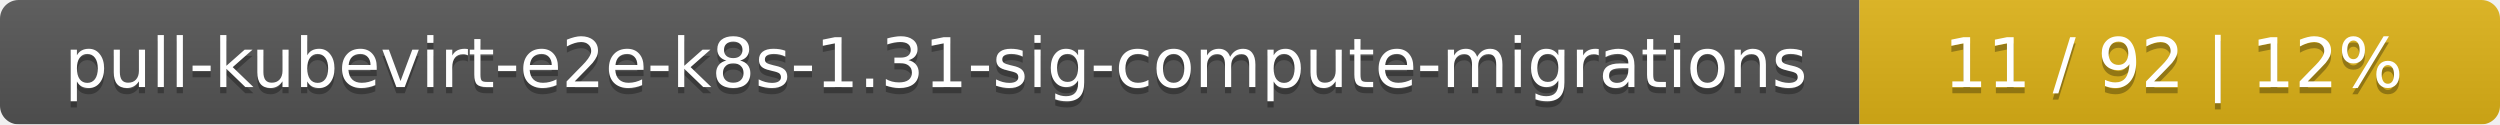
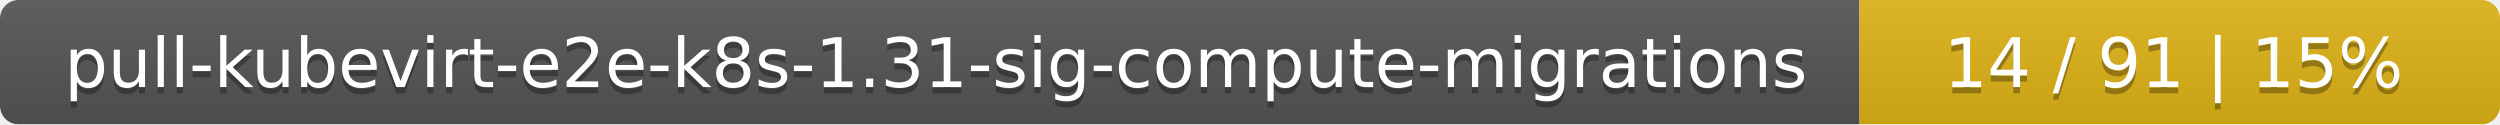
<svg xmlns="http://www.w3.org/2000/svg" width="402" height="20">
  <linearGradient id="smooth" x2="0" y2="100%">
    <stop offset="0" stop-color="#bbb" stop-opacity=".1" />
    <stop offset="1" stop-opacity=".1" />
  </linearGradient>
  <mask id="round">
    <rect width="402" height="20" rx="3" fill="#fff" />
  </mask>
  <g mask="url(#round)">
    <rect width="299" height="20" fill="#555" />
    <rect x="299" width="103" height="20" fill="#dfb317" />
    <rect width="402" height="20" fill="url(#smooth)" />
  </g>
  <g fill="#fff" text-anchor="middle" font-family="DejaVu Sans,Verdana,Geneva,sans-serif" font-size="11">
    <text x="150.5" y="15" fill="#010101" fill-opacity=".3">pull-kubevirt-e2e-k8s-1.31-sig-compute-migrations</text>
    <text x="150.5" y="14">pull-kubevirt-e2e-k8s-1.31-sig-compute-migrations</text>
-     <text x="349.5" y="15" fill="#010101" fill-opacity=".3">11 / 92    |    12%</text>
-     <text x="349.5" y="14">11 / 92    |    12%</text>
+     <text x="349.5" y="15" fill="#010101" fill-opacity=".3">14 / 91    |    15%</text>
+     <text x="349.5" y="14">14 / 91    |    15%</text>
  </g>
</svg>
